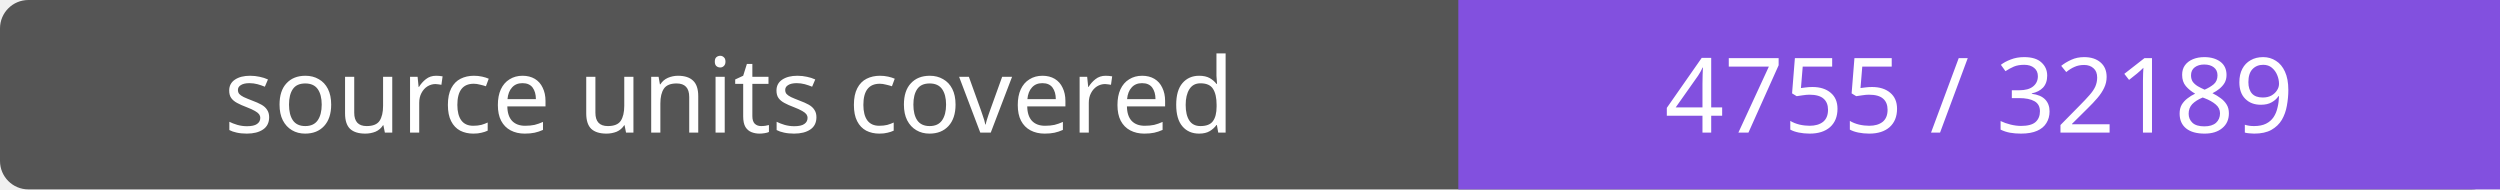
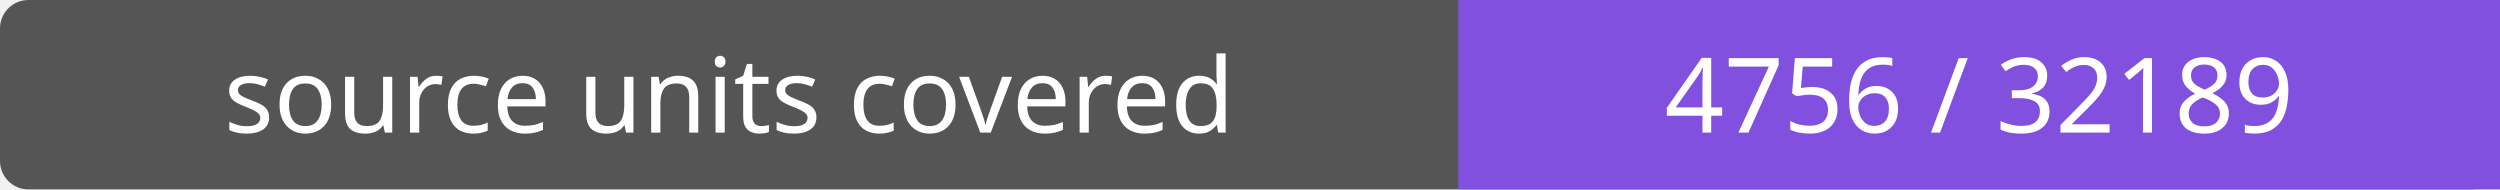
- <svg xmlns="http://www.w3.org/2000/svg" width="264" height="20" role="img" aria-label="source units covered: 4755 / 32189">
+ <svg xmlns="http://www.w3.org/2000/svg" width="264" height="20" role="img" aria-label="source units covered: 4756 / 32189">
  <rect width="264" height="20" rx="3" fill="#555" />
  <path fill="#8250df" d="M154 0h110v20H154z" />
  <g fill="#fff" text-anchor="middle" font-family="Verdana,sans-serif" font-size="11">
    <text x="77.0" y="14">source units covered</text>
-     <text x="209.0" y="14">4755 / 32189</text>
+     <text x="209.0" y="14">4756 / 32189</text>
  </g>
</svg>
